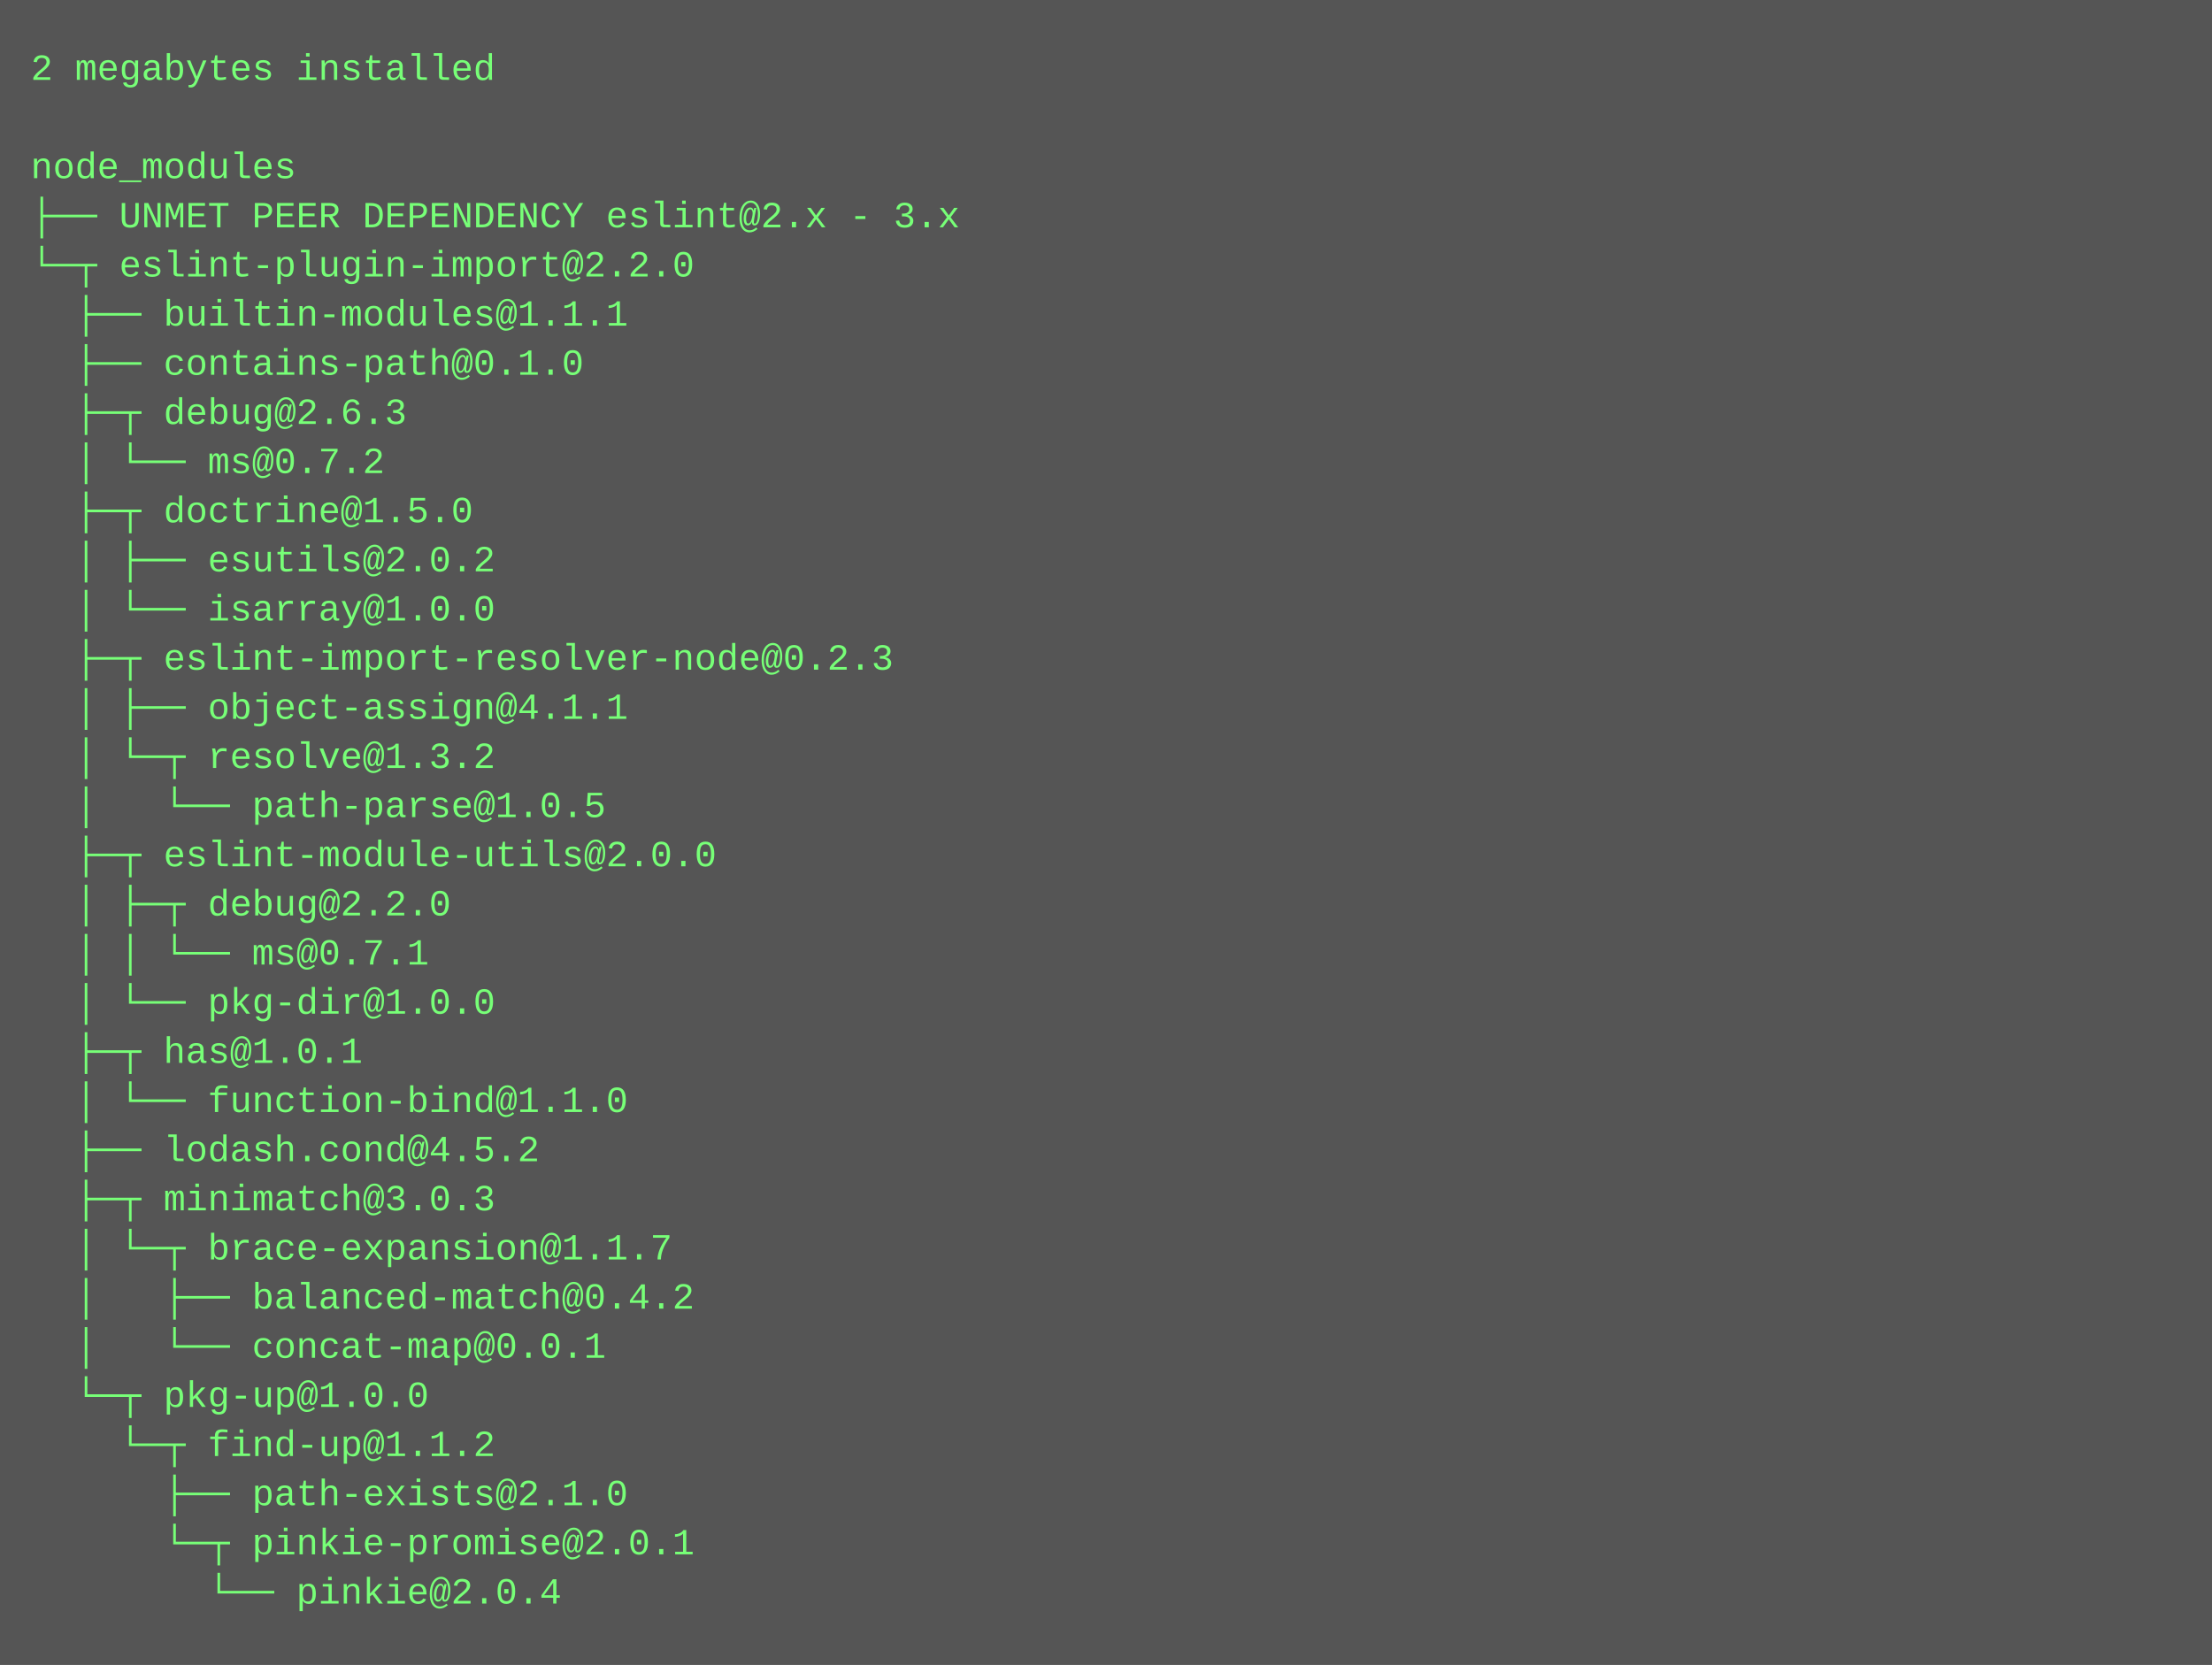
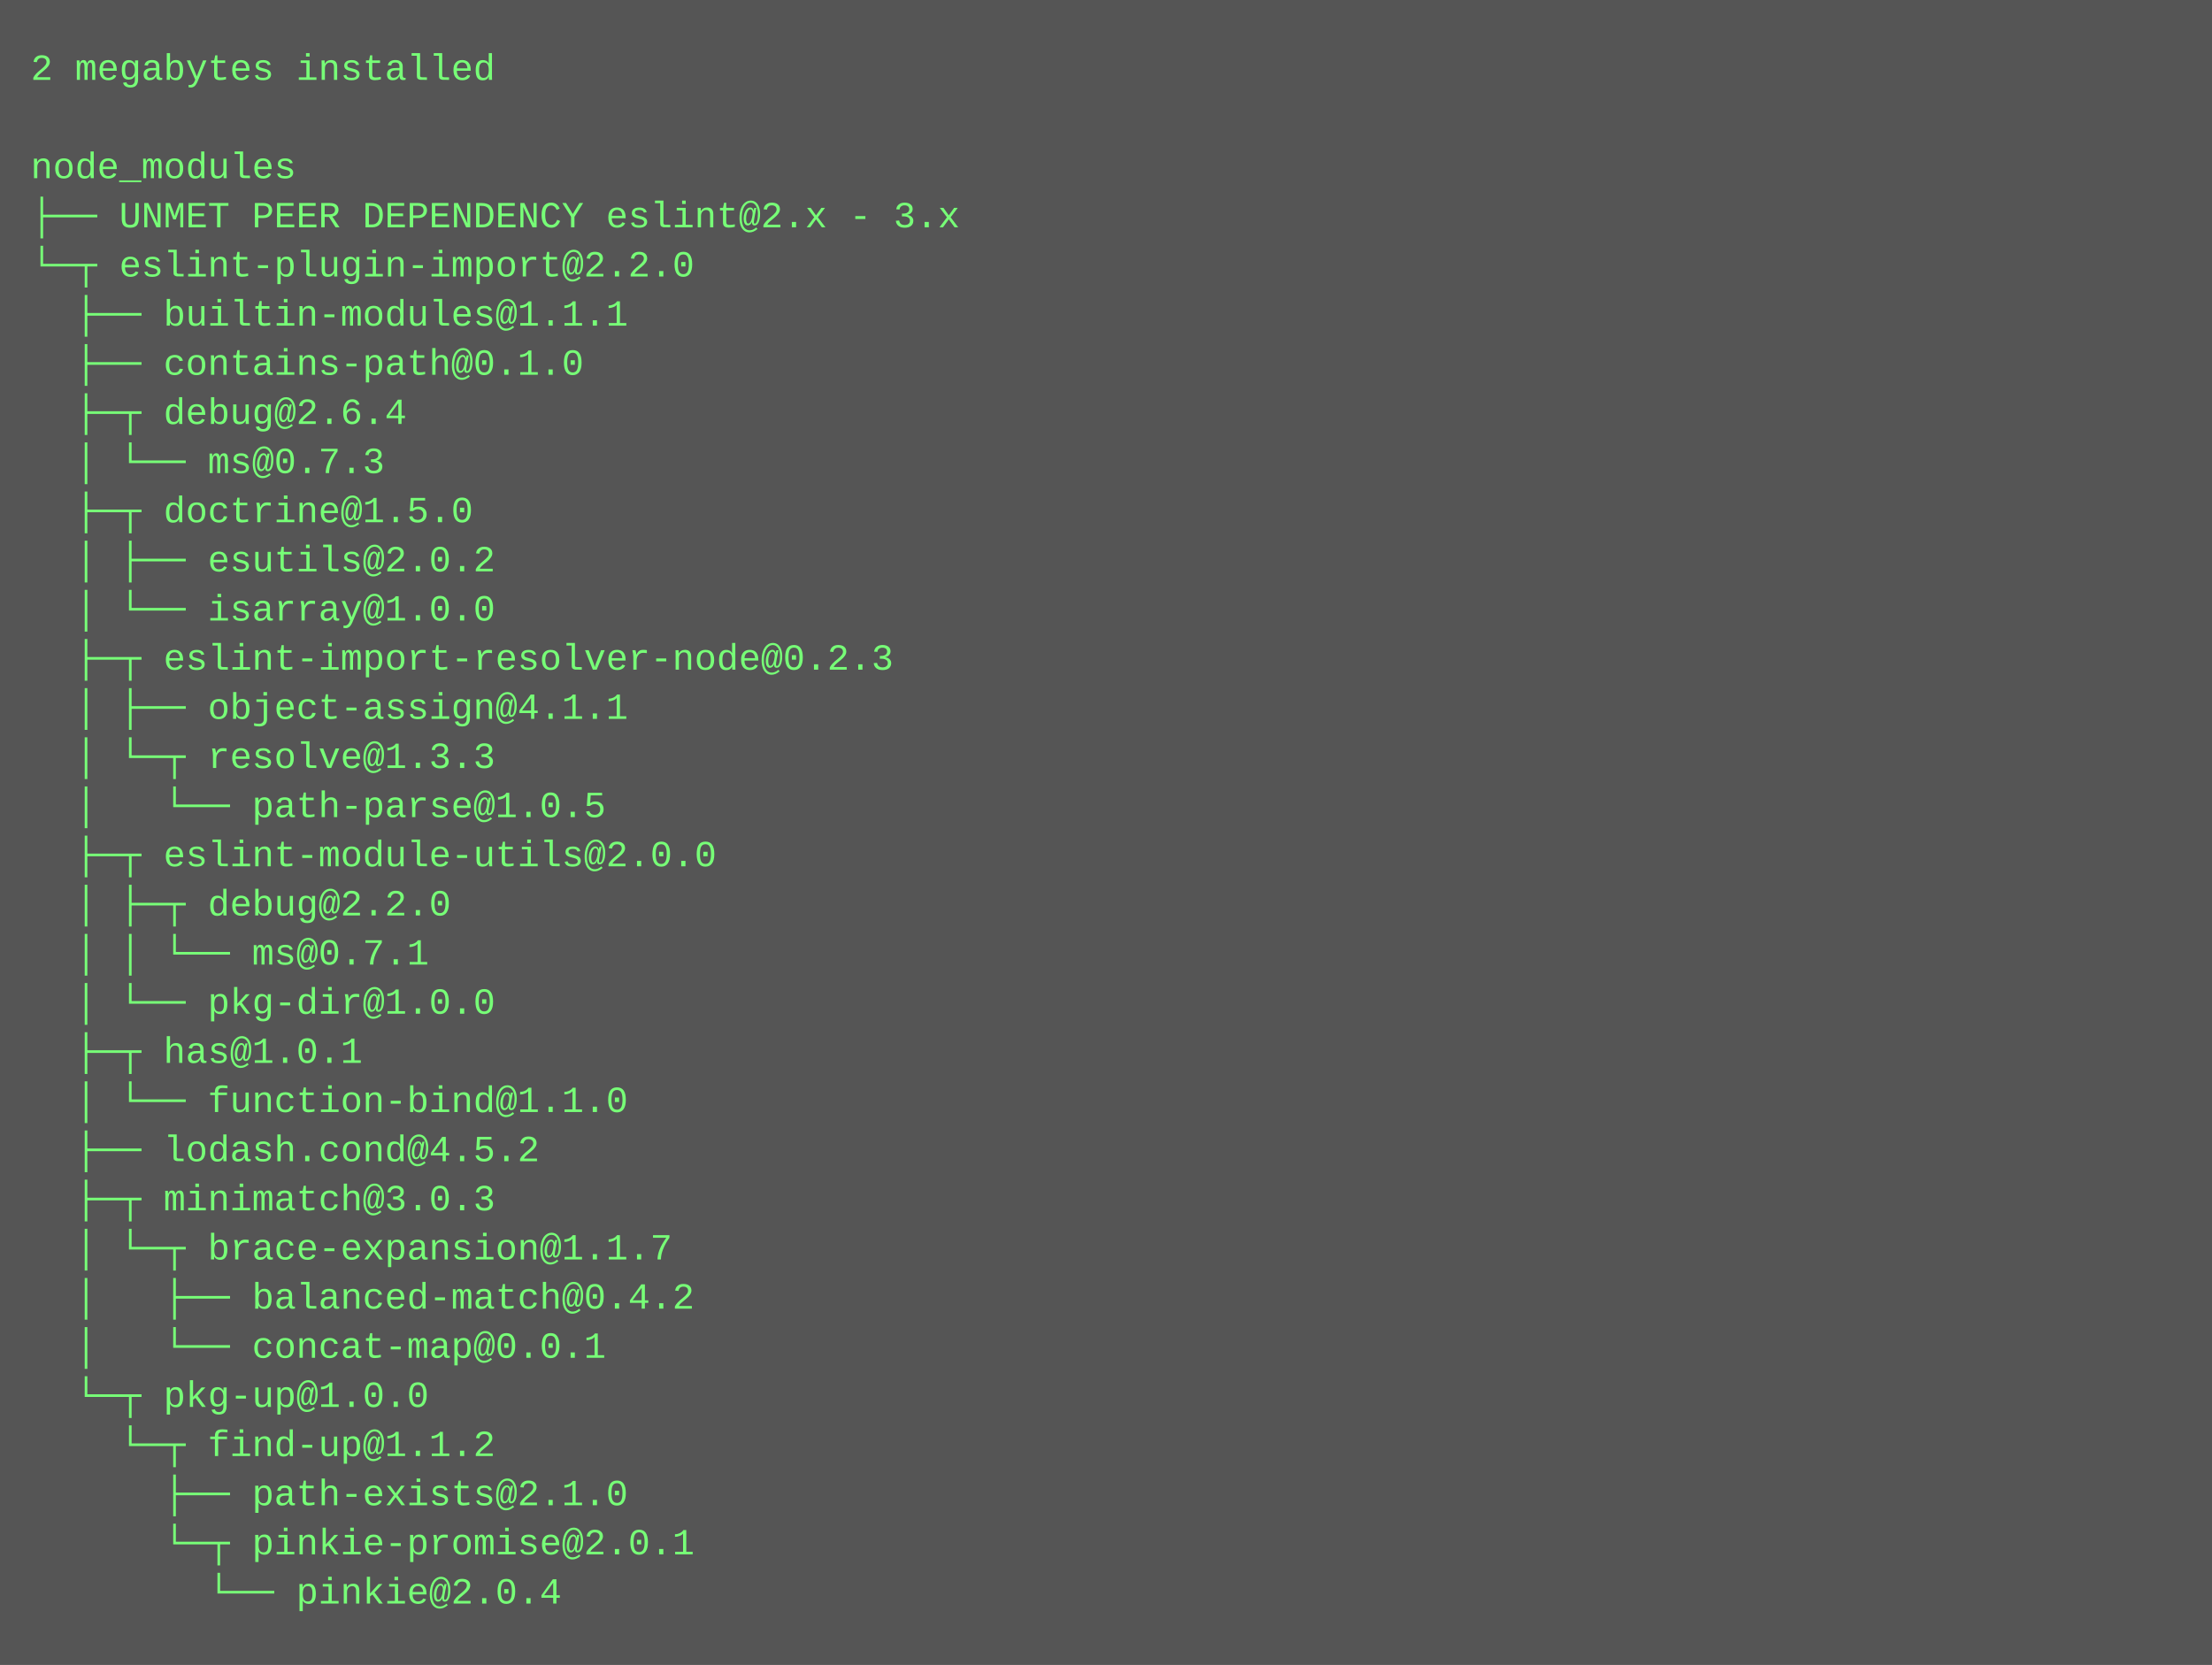
<svg xmlns="http://www.w3.org/2000/svg" height="542" width="720">
  <rect height="542" fill="#555" width="720" />
  <text fill="#7f7" font-family="Courier New" font-size="12" xml:space="preserve">
    <tspan x="10" y="26">2 megabytes installed</tspan>
    <tspan x="10" y="42" />
    <tspan x="10" y="58">node_modules</tspan>
    <tspan x="10" y="74">├── UNMET PEER DEPENDENCY eslint@2.x - 3.x</tspan>
    <tspan x="10" y="90">└─┬ eslint-plugin-import@2.2.0 </tspan>
    <tspan x="10" y="106">  ├── builtin-modules@1.1.1 </tspan>
    <tspan x="10" y="122">  ├── contains-path@0.1.0 </tspan>
-     <tspan x="10" y="138">  ├─┬ debug@2.6.3 </tspan>
-     <tspan x="10" y="154">  │ └── ms@0.7.2 </tspan>
+     <tspan x="10" y="138">  ├─┬ debug@2.6.4 </tspan>
+     <tspan x="10" y="154">  │ └── ms@0.7.3 </tspan>
    <tspan x="10" y="170">  ├─┬ doctrine@1.5.0 </tspan>
    <tspan x="10" y="186">  │ ├── esutils@2.0.2 </tspan>
    <tspan x="10" y="202">  │ └── isarray@1.0.0 </tspan>
    <tspan x="10" y="218">  ├─┬ eslint-import-resolver-node@0.2.3 </tspan>
    <tspan x="10" y="234">  │ ├── object-assign@4.1.1 </tspan>
-     <tspan x="10" y="250">  │ └─┬ resolve@1.3.2 </tspan>
+     <tspan x="10" y="250">  │ └─┬ resolve@1.3.3 </tspan>
    <tspan x="10" y="266">  │   └── path-parse@1.0.5 </tspan>
    <tspan x="10" y="282">  ├─┬ eslint-module-utils@2.0.0 </tspan>
    <tspan x="10" y="298">  │ ├─┬ debug@2.2.0 </tspan>
    <tspan x="10" y="314">  │ │ └── ms@0.7.1 </tspan>
    <tspan x="10" y="330">  │ └── pkg-dir@1.0.0 </tspan>
    <tspan x="10" y="346">  ├─┬ has@1.0.1 </tspan>
    <tspan x="10" y="362">  │ └── function-bind@1.1.0 </tspan>
    <tspan x="10" y="378">  ├── lodash.cond@4.5.2 </tspan>
    <tspan x="10" y="394">  ├─┬ minimatch@3.0.3 </tspan>
    <tspan x="10" y="410">  │ └─┬ brace-expansion@1.1.7 </tspan>
    <tspan x="10" y="426">  │   ├── balanced-match@0.4.2 </tspan>
    <tspan x="10" y="442">  │   └── concat-map@0.0.1 </tspan>
    <tspan x="10" y="458">  └─┬ pkg-up@1.0.0 </tspan>
    <tspan x="10" y="474">    └─┬ find-up@1.1.2 </tspan>
    <tspan x="10" y="490">      ├── path-exists@2.1.0 </tspan>
    <tspan x="10" y="506">      └─┬ pinkie-promise@2.0.1 </tspan>
    <tspan x="10" y="522">        └── pinkie@2.0.4</tspan>
  </text>
</svg>
